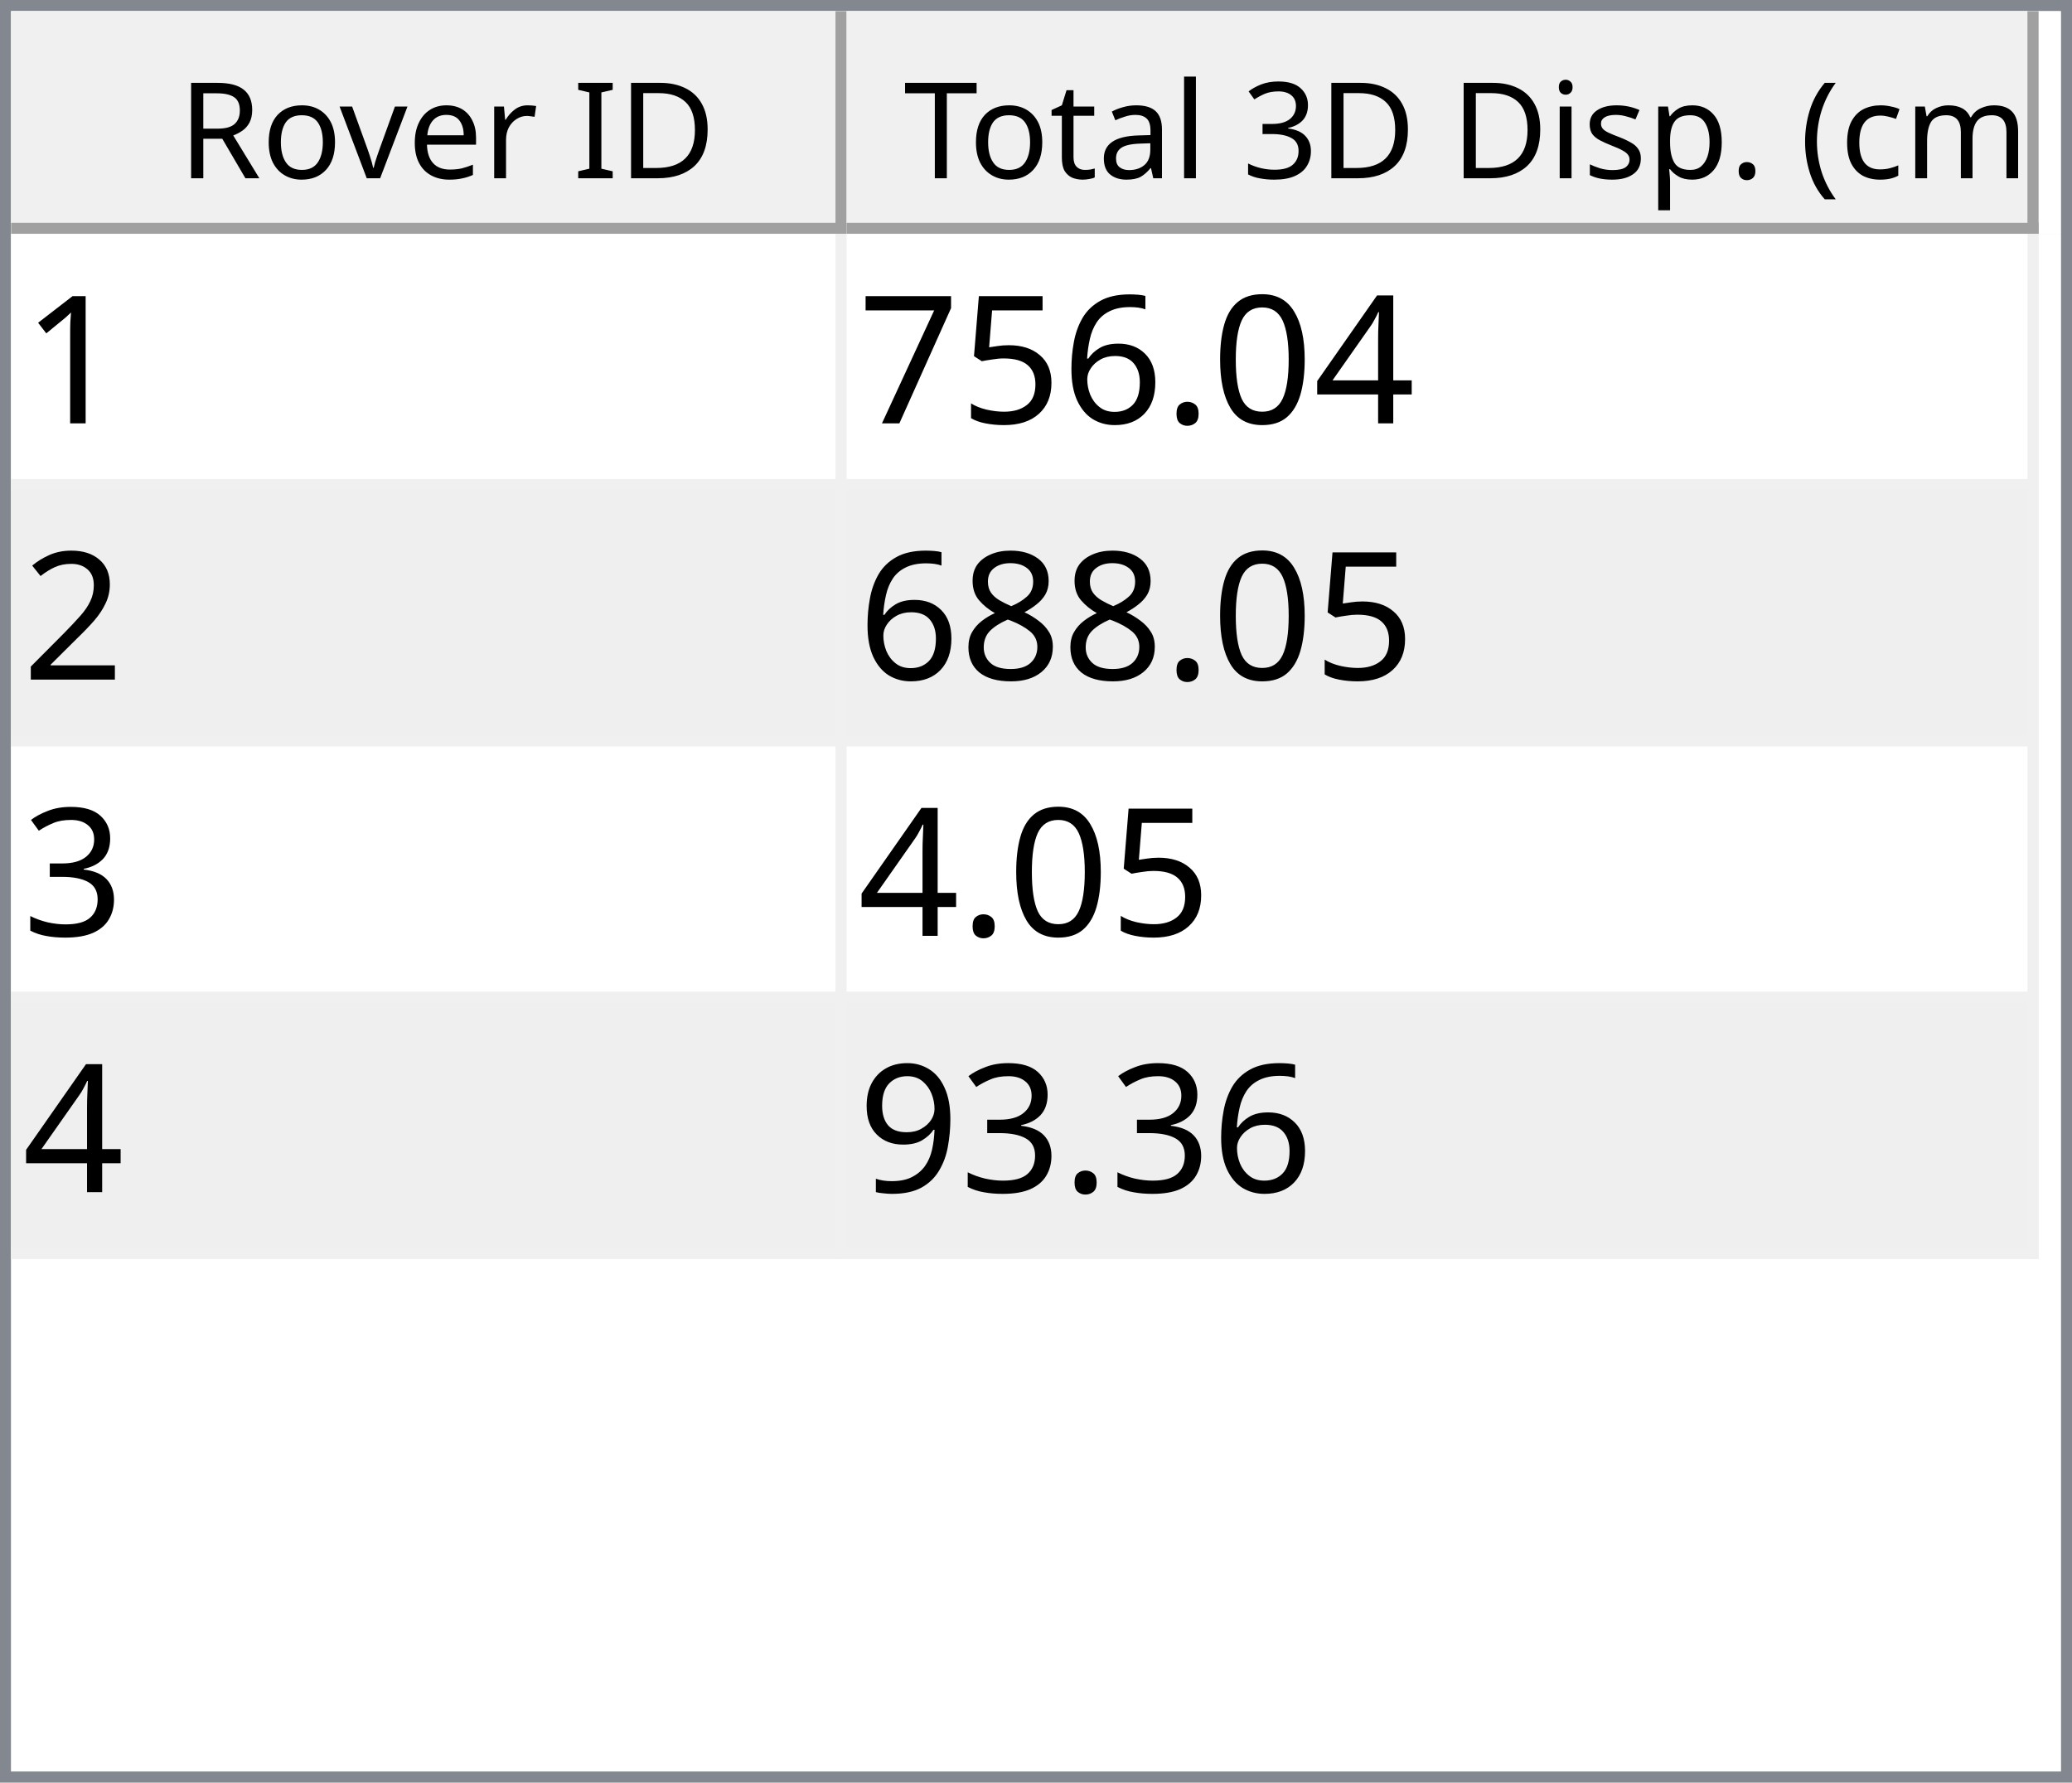
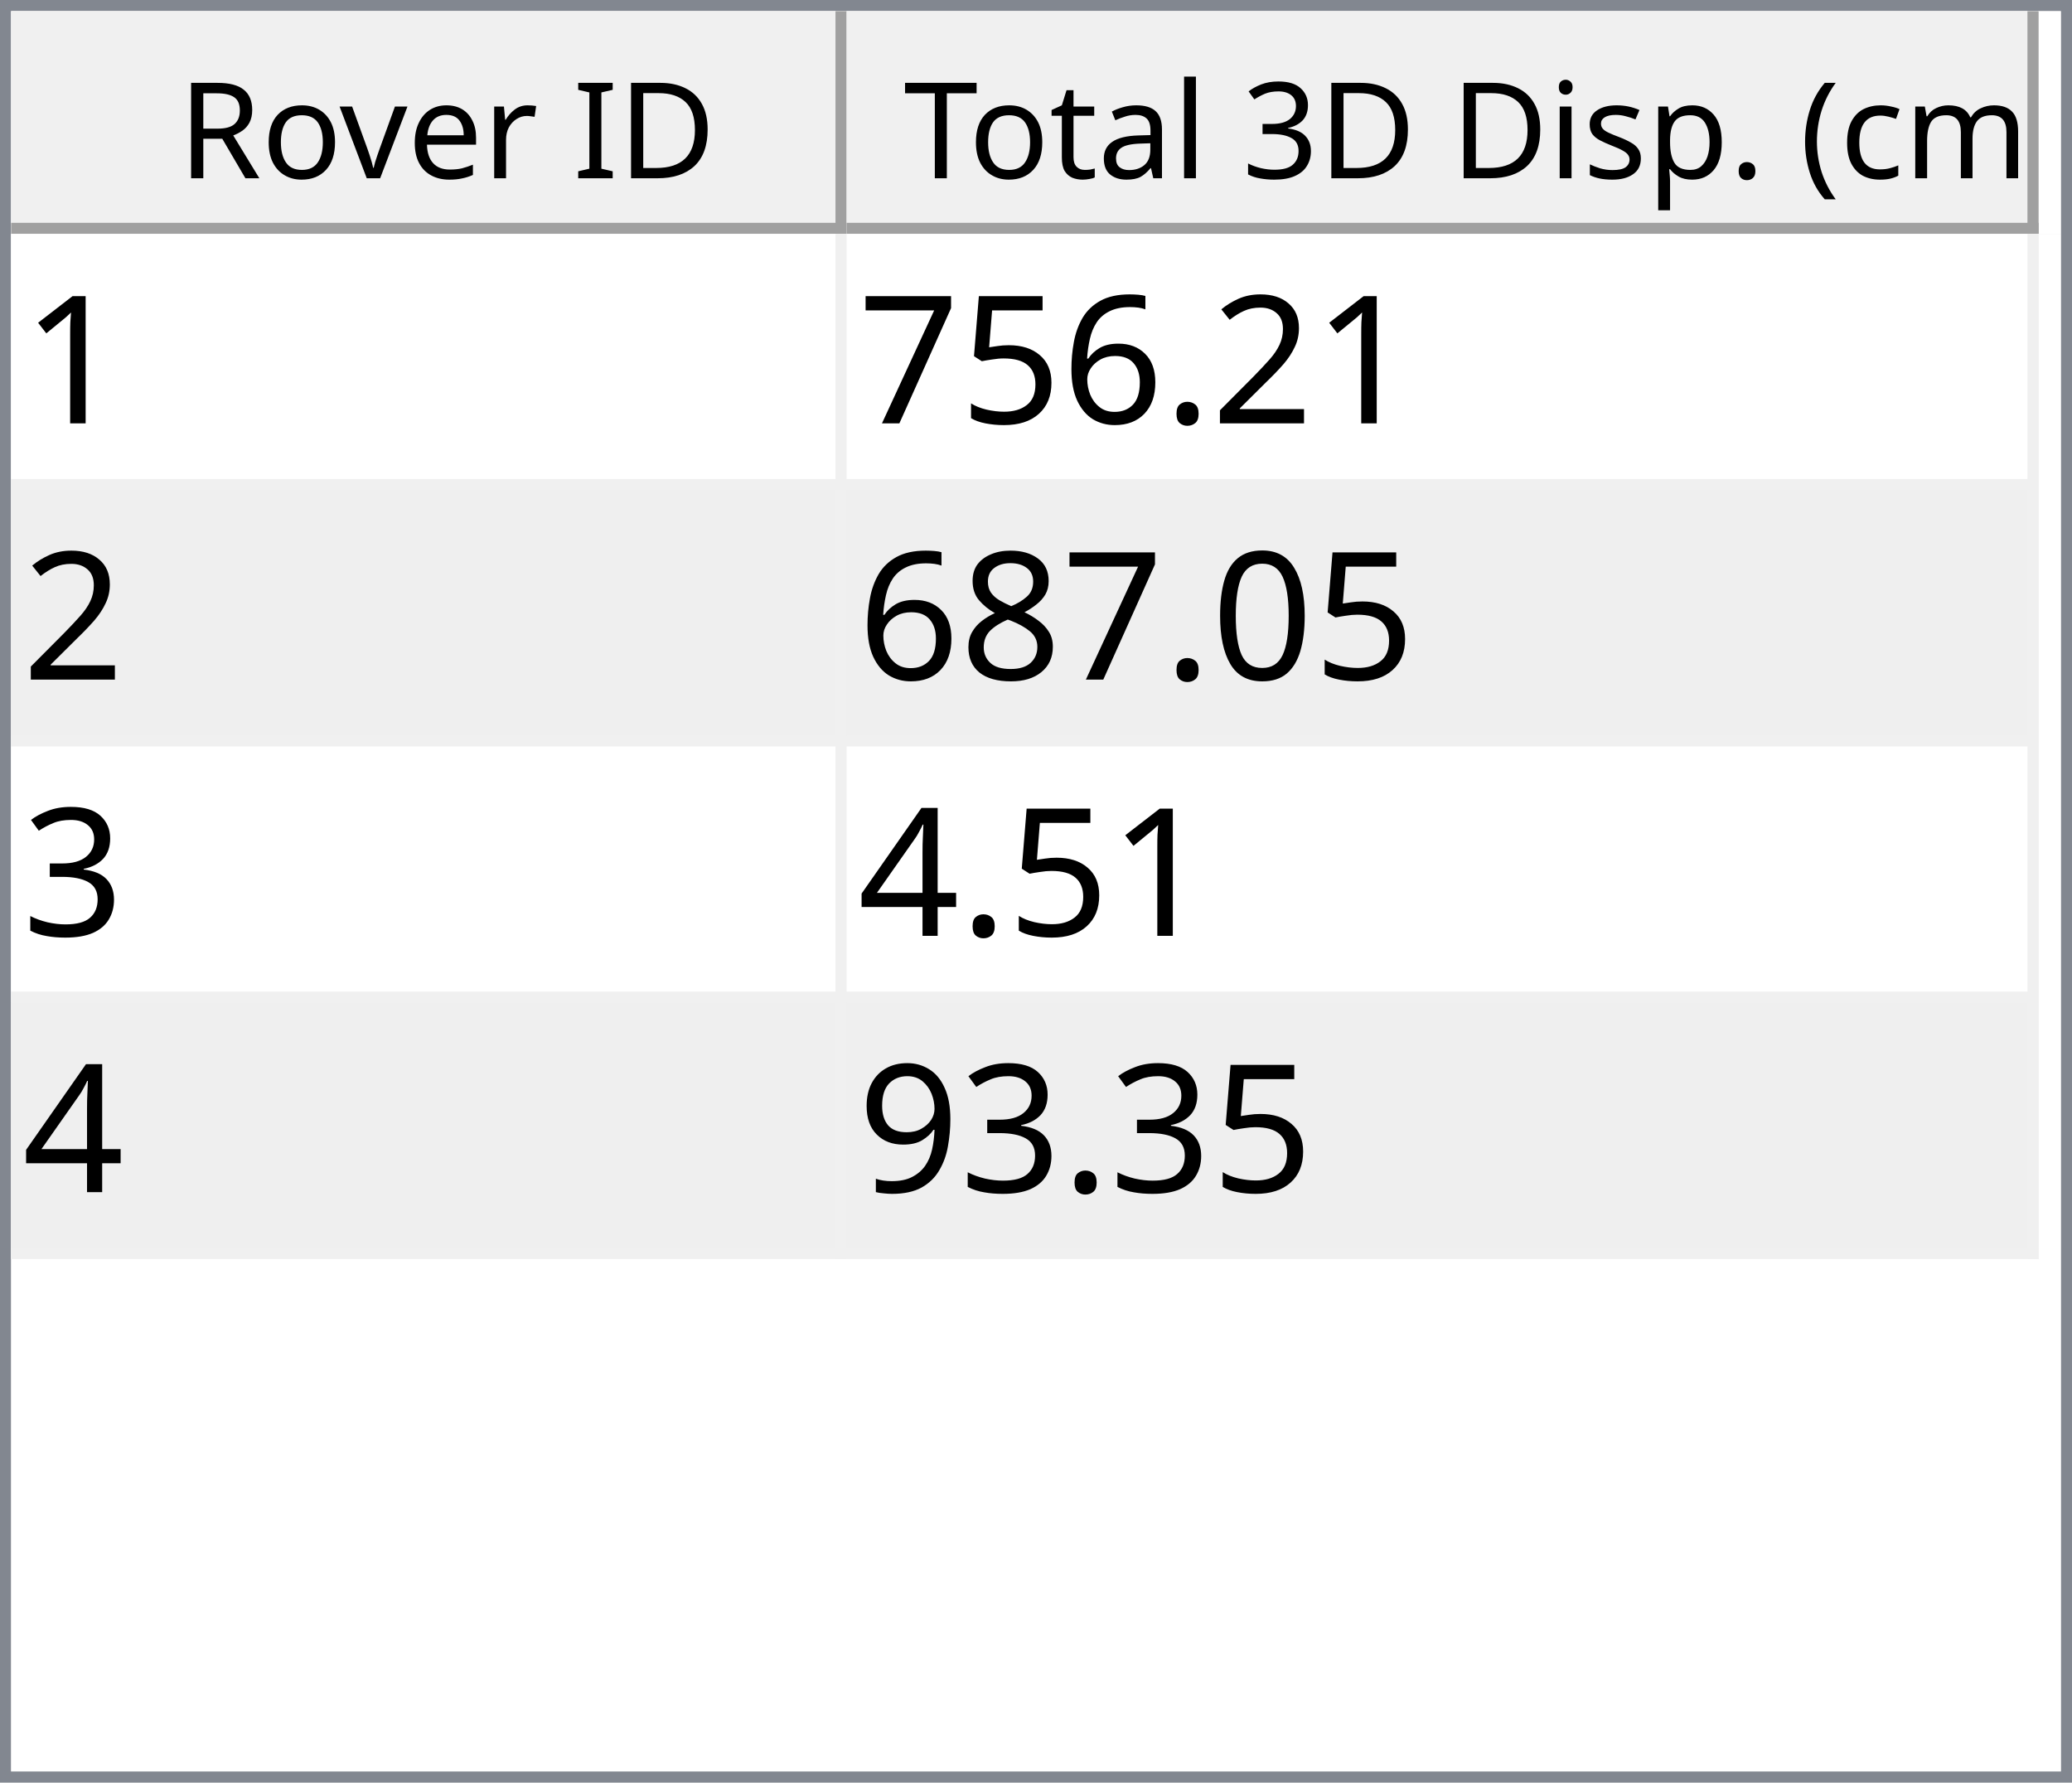
<svg xmlns="http://www.w3.org/2000/svg" style="fill-opacity:1; color-rendering:auto; color-interpolation:auto; text-rendering:auto; stroke:black; stroke-linecap:square; stroke-miterlimit:10; shape-rendering:auto; stroke-opacity:1; fill:black; stroke-dasharray:none; font-weight:normal; stroke-width:1; font-family:'Dialog'; font-style:normal; stroke-linejoin:miter; font-size:12px; stroke-dashoffset:0; image-rendering:auto;" width="186" height="160">
  <defs id="genericDefs" />
  <g>
    <defs id="defs1">
      <clipPath clipPathUnits="userSpaceOnUse" id="clipPath1">
        <path d="M0 0 L186 0 L186 160 L0 160 L0 0 Z" />
      </clipPath>
      <clipPath clipPathUnits="userSpaceOnUse" id="clipPath2">
        <path d="M0 0 L0 160 L186 160 L186 0 Z" />
      </clipPath>
      <clipPath clipPathUnits="userSpaceOnUse" id="clipPath3">
        <path d="M0 0 L0 20 L184 20 L184 0 Z" />
      </clipPath>
      <clipPath clipPathUnits="userSpaceOnUse" id="clipPath4">
        <path d="M0 0 L0 20 L75 20 L75 0 Z" />
      </clipPath>
      <clipPath clipPathUnits="userSpaceOnUse" id="clipPath5">
        <path d="M1 1 L1 19 L74 19 L74 1 Z" />
      </clipPath>
      <clipPath clipPathUnits="userSpaceOnUse" id="clipPath6">
        <path d="M0 0 L0 18 L73 18 L73 0 Z" />
      </clipPath>
      <clipPath clipPathUnits="userSpaceOnUse" id="clipPath7">
        <path d="M-0.5 -0.5 L-0.5 19.5 L74.5 19.5 L74.5 -0.5 Z" />
      </clipPath>
      <clipPath clipPathUnits="userSpaceOnUse" id="clipPath8">
        <path d="M0 0 L0 20 L107 20 L107 0 Z" />
      </clipPath>
      <clipPath clipPathUnits="userSpaceOnUse" id="clipPath9">
        <path d="M1 1 L1 19 L106 19 L106 1 Z" />
      </clipPath>
      <clipPath clipPathUnits="userSpaceOnUse" id="clipPath10">
        <path d="M0 0 L0 18 L105 18 L105 0 Z" />
      </clipPath>
      <clipPath clipPathUnits="userSpaceOnUse" id="clipPath11">
        <path d="M-0.5 -0.5 L-0.5 19.5 L106.5 19.5 L106.5 -0.5 Z" />
      </clipPath>
      <clipPath clipPathUnits="userSpaceOnUse" id="clipPath12">
        <path d="M0 0 L0 138 L184 138 L184 0 Z" />
      </clipPath>
      <clipPath clipPathUnits="userSpaceOnUse" id="clipPath13">
        <path d="M0 0 L0 92 L182 92 L182 0 Z" />
      </clipPath>
      <clipPath clipPathUnits="userSpaceOnUse" id="clipPath14">
        <path d="M-0.5 -0.5 L-0.5 91.5 L181.5 91.5 L181.5 -0.5 Z" />
      </clipPath>
      <clipPath clipPathUnits="userSpaceOnUse" id="clipPath15">
        <path d="M0 0 L0 22 L74 22 L74 0 Z" />
      </clipPath>
      <clipPath clipPathUnits="userSpaceOnUse" id="clipPath16">
        <path d="M0 0 L0 22 L106 22 L106 0 Z" />
      </clipPath>
      <font horiz-adv-x="64.551" id="font1">
        <font-face ascent="107.91" descent="25.098" units-per-em="100" style="font-style:normal; font-family:Segoe UI; font-weight:normal;" />
        <missing-glyph horiz-adv-x="64.551" d="M8.109 0 L8.109 68.266 L56.453 68.266 L56.453 0 L8.109 0 ZM15.328 7.234 L49.219 7.234 L49.219 61.031 L15.328 61.031 L15.328 7.234 Z" />
        <glyph unicode="D" horiz-adv-x="70.117" d="M9.188 0 L9.188 70.016 L28.516 70.016 Q65.531 70.016 65.531 35.891 Q65.531 19.672 55.25 9.836 Q44.969 0 27.734 0 L9.188 0 ZM17.391 62.594 L17.391 7.422 L27.828 7.422 Q41.609 7.422 49.273 14.797 Q56.938 22.172 56.938 35.688 Q56.938 62.594 28.328 62.594 L17.391 62.594 Z" />
        <glyph unicode="I" horiz-adv-x="26.611" d="M17.391 0 L9.188 0 L9.188 70.016 L17.391 70.016 L17.391 0 Z" />
        <glyph unicode=" " horiz-adv-x="27.393" d="" />
        <glyph unicode="r" horiz-adv-x="34.766" d="M34.188 41.891 Q32.078 43.5 28.125 43.5 Q23 43.5 19.555 38.672 Q16.109 33.844 16.109 25.484 L16.109 0 L8.109 0 L8.109 50 L16.109 50 L16.109 39.703 L16.312 39.703 Q18.016 44.969 21.531 47.922 Q25.047 50.875 29.391 50.875 Q32.516 50.875 34.188 50.203 L34.188 41.891 Z" />
        <glyph unicode="e" horiz-adv-x="52.295" d="M48.297 23 L12.984 23 Q13.188 14.656 17.484 10.109 Q21.781 5.562 29.297 5.562 Q37.75 5.562 44.828 11.141 L44.828 3.609 Q38.234 -1.172 27.391 -1.172 Q16.797 -1.172 10.742 5.641 Q4.688 12.453 4.688 24.812 Q4.688 36.469 11.305 43.82 Q17.922 51.172 27.734 51.172 Q37.547 51.172 42.922 44.828 Q48.297 38.484 48.297 27.203 L48.297 23 ZM40.094 29.781 Q40.047 36.719 36.75 40.578 Q33.453 44.438 27.594 44.438 Q21.922 44.438 17.969 40.383 Q14.016 36.328 13.094 29.781 L40.094 29.781 Z" />
        <glyph unicode="v" horiz-adv-x="47.9" d="M47.406 50 L27.484 0 L19.625 0 L0.688 50 L9.469 50 L22.172 13.672 Q23.578 9.672 23.922 6.688 L24.125 6.688 Q24.609 10.453 25.688 13.484 L38.969 50 L47.406 50 Z" />
        <glyph unicode="o" horiz-adv-x="58.594" d="M29 -1.172 Q17.922 -1.172 11.305 5.836 Q4.688 12.844 4.688 24.422 Q4.688 37.016 11.57 44.094 Q18.453 51.172 30.172 51.172 Q41.359 51.172 47.633 44.289 Q53.906 37.406 53.906 25.203 Q53.906 13.234 47.141 6.031 Q40.375 -1.172 29 -1.172 ZM29.594 44.438 Q21.875 44.438 17.383 39.188 Q12.891 33.938 12.891 24.703 Q12.891 15.828 17.43 10.695 Q21.969 5.562 29.594 5.562 Q37.359 5.562 41.531 10.594 Q45.703 15.625 45.703 24.906 Q45.703 34.281 41.531 39.359 Q37.359 44.438 29.594 44.438 Z" />
        <glyph unicode="R" horiz-adv-x="59.814" d="M59.375 0 L49.609 0 L37.891 19.625 Q36.281 22.359 34.766 24.289 Q33.25 26.219 31.664 27.438 Q30.078 28.656 28.25 29.219 Q26.422 29.781 24.125 29.781 L17.391 29.781 L17.391 0 L9.188 0 L9.188 70.016 L30.078 70.016 Q34.672 70.016 38.555 68.867 Q42.438 67.719 45.289 65.375 Q48.141 63.031 49.758 59.547 Q51.375 56.062 51.375 51.375 Q51.375 47.703 50.273 44.656 Q49.172 41.609 47.148 39.211 Q45.125 36.812 42.266 35.133 Q39.406 33.453 35.844 32.516 L35.844 32.328 Q37.594 31.547 38.891 30.547 Q40.188 29.547 41.359 28.18 Q42.531 26.812 43.68 25.078 Q44.828 23.344 46.234 21.047 L59.375 0 ZM17.391 62.594 L17.391 37.203 L28.516 37.203 Q31.594 37.203 34.203 38.133 Q36.812 39.062 38.719 40.797 Q40.625 42.531 41.703 45.047 Q42.781 47.562 42.781 50.688 Q42.781 56.297 39.141 59.445 Q35.5 62.594 28.609 62.594 L17.391 62.594 Z" />
        <glyph unicode=")" horiz-adv-x="30.176" d="M8.297 -15.922 L1.172 -15.922 Q16.406 2.344 16.406 26.812 Q16.406 51.469 1.078 70.016 L8.297 70.016 Q23.531 52.156 23.531 26.703 Q23.531 1.375 8.297 -15.922 Z" />
        <glyph unicode="m" horiz-adv-x="86.133" d="M79.109 0 L71.094 0 L71.094 28.719 Q71.094 37.016 68.531 40.727 Q65.969 44.438 59.906 44.438 Q54.781 44.438 51.195 39.75 Q47.609 35.062 47.609 28.516 L47.609 0 L39.594 0 L39.594 29.688 Q39.594 44.438 28.219 44.438 Q22.953 44.438 19.531 40.016 Q16.109 35.594 16.109 28.516 L16.109 0 L8.109 0 L8.109 50 L16.109 50 L16.109 42.094 L16.312 42.094 Q21.625 51.172 31.844 51.172 Q36.969 51.172 40.773 48.312 Q44.578 45.453 46 40.828 Q51.562 51.172 62.594 51.172 Q79.109 51.172 79.109 30.812 L79.109 0 Z" />
        <glyph unicode="c" horiz-adv-x="46.191" d="M42.188 2.297 Q36.422 -1.172 28.516 -1.172 Q17.828 -1.172 11.258 5.789 Q4.688 12.75 4.688 23.828 Q4.688 36.188 11.766 43.68 Q18.844 51.172 30.672 51.172 Q37.25 51.172 42.281 48.734 L42.281 40.531 Q36.719 44.438 30.375 44.438 Q22.703 44.438 17.797 38.945 Q12.891 33.453 12.891 24.516 Q12.891 15.719 17.508 10.641 Q22.125 5.562 29.891 5.562 Q36.422 5.562 42.188 9.906 L42.188 2.297 Z" />
        <glyph unicode="(" horiz-adv-x="30.176" d="M29.109 -15.922 L21.969 -15.922 Q6.844 1.375 6.844 26.703 Q6.844 52.156 21.969 70.016 L29.203 70.016 Q13.875 51.469 13.875 26.812 Q13.875 2.344 29.109 -15.922 Z" />
        <glyph unicode="." horiz-adv-x="21.68" d="M10.891 -1.078 Q8.641 -1.078 7.055 0.539 Q5.469 2.156 5.469 4.391 Q5.469 6.641 7.055 8.273 Q8.641 9.906 10.891 9.906 Q13.188 9.906 14.797 8.273 Q16.406 6.641 16.406 4.391 Q16.406 2.156 14.797 0.539 Q13.188 -1.078 10.891 -1.078 Z" />
        <glyph unicode="p" horiz-adv-x="58.789" d="M16.312 7.234 L16.109 7.234 L16.109 -23 L8.109 -23 L8.109 50 L16.109 50 L16.109 41.219 L16.312 41.219 Q22.219 51.172 33.594 51.172 Q43.266 51.172 48.688 44.461 Q54.109 37.75 54.109 26.469 Q54.109 13.922 48 6.375 Q41.891 -1.172 31.297 -1.172 Q21.578 -1.172 16.312 7.234 ZM16.109 27.391 L16.109 20.406 Q16.109 14.203 20.141 9.883 Q24.172 5.562 30.375 5.562 Q37.641 5.562 41.773 11.133 Q45.906 16.703 45.906 26.609 Q45.906 34.969 42.047 39.703 Q38.188 44.438 31.594 44.438 Q24.609 44.438 20.359 39.578 Q16.109 34.719 16.109 27.391 Z" />
        <glyph unicode="s" horiz-adv-x="42.432" d="M5.078 1.812 L5.078 10.406 Q11.625 5.562 19.484 5.562 Q30.031 5.562 30.031 12.594 Q30.031 14.594 29.125 15.992 Q28.219 17.391 26.68 18.461 Q25.141 19.531 23.07 20.383 Q21 21.234 18.609 22.172 Q15.281 23.484 12.766 24.828 Q10.25 26.172 8.57 27.859 Q6.891 29.547 6.031 31.695 Q5.172 33.844 5.172 36.719 Q5.172 40.234 6.789 42.945 Q8.406 45.656 11.086 47.484 Q13.766 49.312 17.211 50.242 Q20.656 51.172 24.312 51.172 Q30.812 51.172 35.938 48.922 L35.938 40.828 Q30.422 44.438 23.25 44.438 Q21 44.438 19.195 43.922 Q17.391 43.406 16.094 42.477 Q14.797 41.547 14.086 40.258 Q13.375 38.969 13.375 37.406 Q13.375 35.453 14.086 34.133 Q14.797 32.812 16.164 31.789 Q17.531 30.766 19.484 29.938 Q21.438 29.109 23.922 28.125 Q27.25 26.859 29.883 25.516 Q32.516 24.172 34.375 22.484 Q36.234 20.797 37.234 18.602 Q38.234 16.406 38.234 13.375 Q38.234 9.672 36.602 6.938 Q34.969 4.203 32.234 2.398 Q29.5 0.594 25.93 -0.289 Q22.359 -1.172 18.453 -1.172 Q10.75 -1.172 5.078 1.812 Z" />
        <glyph unicode="i" horiz-adv-x="24.219" d="M12.203 62.703 Q10.062 62.703 8.547 64.164 Q7.031 65.625 7.031 67.875 Q7.031 70.125 8.547 71.609 Q10.062 73.094 12.203 73.094 Q14.406 73.094 15.945 71.609 Q17.484 70.125 17.484 67.875 Q17.484 65.719 15.945 64.211 Q14.406 62.703 12.203 62.703 ZM16.109 0 L8.109 0 L8.109 50 L16.109 50 L16.109 0 Z" />
        <glyph unicode="3" horiz-adv-x="53.906" d="M46.531 19.828 Q46.531 15.094 44.75 11.211 Q42.969 7.328 39.719 4.57 Q36.469 1.812 31.93 0.297 Q27.391 -1.219 21.922 -1.219 Q11.922 -1.219 6 2.594 L6 11.188 Q13.094 5.609 22.219 5.609 Q25.875 5.609 28.828 6.539 Q31.781 7.469 33.906 9.227 Q36.031 10.984 37.18 13.477 Q38.328 15.969 38.328 19.094 Q38.328 32.812 18.797 32.812 L12.984 32.812 L12.984 39.594 L18.5 39.594 Q35.797 39.594 35.797 52.484 Q35.797 64.406 22.609 64.406 Q15.188 64.406 8.688 59.422 L8.688 67.188 Q15.375 71.188 24.609 71.188 Q29 71.188 32.57 69.969 Q36.141 68.75 38.68 66.555 Q41.219 64.359 42.609 61.281 Q44 58.203 44 54.5 Q44 40.672 30.031 36.719 L30.031 36.531 Q33.594 36.141 36.625 34.797 Q39.656 33.453 41.852 31.305 Q44.047 29.156 45.289 26.25 Q46.531 23.344 46.531 19.828 Z" />
        <glyph unicode="l" horiz-adv-x="24.219" d="M16.109 0 L8.109 0 L8.109 74.031 L16.109 74.031 L16.109 0 Z" />
        <glyph unicode="a" horiz-adv-x="50.879" d="M43.891 0 L35.891 0 L35.891 7.812 L35.688 7.812 Q30.469 -1.172 20.312 -1.172 Q12.844 -1.172 8.617 2.781 Q4.391 6.734 4.391 13.281 Q4.391 27.297 20.906 29.594 L35.891 31.688 Q35.891 44.438 25.594 44.438 Q16.547 44.438 9.281 38.281 L9.281 46.484 Q16.656 51.172 26.266 51.172 Q43.891 51.172 43.891 32.516 L43.891 0 ZM35.891 25.297 L23.828 23.641 Q18.266 22.859 15.43 20.875 Q12.594 18.891 12.594 13.875 Q12.594 10.203 15.211 7.883 Q17.828 5.562 22.172 5.562 Q28.125 5.562 32.008 9.742 Q35.891 13.922 35.891 20.312 L35.891 25.297 Z" />
        <glyph unicode="t" horiz-adv-x="33.887" d="M31.297 0.484 Q28.469 -1.078 23.828 -1.078 Q10.688 -1.078 10.688 13.578 L10.688 43.172 L2.094 43.172 L2.094 50 L10.688 50 L10.688 62.203 L18.703 64.797 L18.703 50 L31.297 50 L31.297 43.172 L18.703 43.172 L18.703 14.984 Q18.703 9.969 20.414 7.82 Q22.125 5.672 26.078 5.672 Q29.109 5.672 31.297 7.328 L31.297 0.484 Z" />
        <glyph unicode="T" horiz-adv-x="52.393" d="M50.594 62.594 L30.375 62.594 L30.375 0 L22.172 0 L22.172 62.594 L2 62.594 L2 70.016 L50.594 70.016 L50.594 62.594 Z" />
      </font>
      <font horiz-adv-x="75.0" id="font2">
        <font-face ascent="100.537" descent="21.973" units-per-em="100" style="font-style:normal; font-family:sans-serif; font-weight:normal;" />
        <missing-glyph horiz-adv-x="75.0" d="M12.5 0 L12.5 62.5 L62.5 62.5 L62.5 0 L12.5 0 ZM14.062 1.562 L60.938 1.562 L60.938 60.938 L14.062 60.938 L14.062 1.562 Z" />
        <glyph unicode="1" horiz-adv-x="55.615" d="M37.25 0 L28.469 0 L28.469 56 Q25.297 52.984 20.141 49.953 Q14.984 46.922 10.891 45.406 L10.891 53.906 Q18.266 57.375 23.781 62.305 Q29.297 67.234 31.594 71.875 L37.25 71.875 L37.25 0 Z" />
-         <glyph unicode="4" horiz-adv-x="55.615" d="M32.328 0 L32.328 17.141 L1.266 17.141 L1.266 25.203 L33.938 71.578 L41.109 71.578 L41.109 25.203 L50.781 25.203 L50.781 17.141 L41.109 17.141 L41.109 0 L32.328 0 ZM32.328 25.203 L32.328 57.469 L9.906 25.203 L32.328 25.203 Z" />
-         <glyph unicode="0" horiz-adv-x="55.615" d="M4.156 35.297 Q4.156 48 6.766 55.742 Q9.375 63.484 14.523 67.68 Q19.672 71.875 27.484 71.875 Q33.25 71.875 37.594 69.555 Q41.938 67.234 44.773 62.867 Q47.609 58.5 49.219 52.227 Q50.828 45.953 50.828 35.297 Q50.828 22.703 48.242 14.969 Q45.656 7.234 40.508 3.008 Q35.359 -1.219 27.484 -1.219 Q17.141 -1.219 11.234 6.203 Q4.156 15.141 4.156 35.297 ZM13.188 35.297 Q13.188 17.672 17.312 11.836 Q21.438 6 27.484 6 Q33.547 6 37.672 11.859 Q41.797 17.719 41.797 35.297 Q41.797 52.984 37.672 58.789 Q33.547 64.594 27.391 64.594 Q21.344 64.594 17.719 59.469 Q13.188 52.938 13.188 35.297 Z" />
+         <glyph unicode="2" horiz-adv-x="55.615" d="M50.344 8.453 L50.344 0 L3.031 0 Q2.938 3.172 4.047 6.109 Q5.859 10.938 9.836 15.625 Q13.812 20.312 21.344 26.469 Q33.016 36.031 37.117 41.625 Q41.219 47.219 41.219 52.203 Q41.219 57.422 37.477 61.008 Q33.734 64.594 27.734 64.594 Q21.391 64.594 17.578 60.789 Q13.766 56.984 13.719 50.25 L4.688 51.172 Q5.609 61.281 11.664 66.578 Q17.719 71.875 27.938 71.875 Q38.234 71.875 44.242 66.164 Q50.25 60.453 50.25 52 Q50.25 47.703 48.492 43.555 Q46.734 39.406 42.656 34.812 Q38.578 30.219 29.109 22.219 Q21.188 15.578 18.945 13.211 Q16.703 10.844 15.234 8.453 L50.344 8.453 Z" />
        <glyph unicode="." horiz-adv-x="27.783" d="M9.078 0 L9.078 10.016 L19.094 10.016 L19.094 0 L9.078 0 Z" />
        <glyph unicode="6" horiz-adv-x="55.615" d="M49.75 54.047 L41.016 53.375 Q39.844 58.547 37.703 60.891 Q34.125 64.656 28.906 64.656 Q24.703 64.656 21.531 62.312 Q17.391 59.281 14.992 53.469 Q12.594 47.656 12.5 36.922 Q15.672 41.75 20.266 44.094 Q24.859 46.438 29.891 46.438 Q38.672 46.438 44.852 39.969 Q51.031 33.5 51.031 23.25 Q51.031 16.5 48.125 10.719 Q45.219 4.938 40.141 1.859 Q35.062 -1.219 28.609 -1.219 Q17.625 -1.219 10.695 6.859 Q3.766 14.938 3.766 33.5 Q3.766 54.25 11.422 63.672 Q18.109 71.875 29.438 71.875 Q37.891 71.875 43.289 67.141 Q48.688 62.406 49.75 54.047 ZM13.875 23.188 Q13.875 18.656 15.797 14.508 Q17.719 10.359 21.188 8.18 Q24.656 6 28.469 6 Q34.031 6 38.039 10.492 Q42.047 14.984 42.047 22.703 Q42.047 30.125 38.086 34.398 Q34.125 38.672 28.125 38.672 Q22.172 38.672 18.023 34.398 Q13.875 30.125 13.875 23.188 Z" />
        <glyph unicode="5" horiz-adv-x="55.615" d="M4.156 18.75 L13.375 19.531 Q14.406 12.797 18.141 9.398 Q21.875 6 27.156 6 Q33.5 6 37.891 10.789 Q42.281 15.578 42.281 23.484 Q42.281 31 38.062 35.352 Q33.844 39.703 27 39.703 Q22.75 39.703 19.336 37.773 Q15.922 35.844 13.969 32.766 L5.719 33.844 L12.641 70.609 L48.25 70.609 L48.25 62.203 L19.672 62.203 L15.828 42.969 Q22.266 47.469 29.344 47.469 Q38.719 47.469 45.164 40.969 Q51.609 34.469 51.609 24.266 Q51.609 14.547 45.953 7.469 Q39.062 -1.219 27.156 -1.219 Q17.391 -1.219 11.211 4.25 Q5.031 9.719 4.156 18.75 Z" />
        <glyph unicode="7" horiz-adv-x="55.615" d="M4.734 62.203 L4.734 70.656 L51.078 70.656 L51.078 63.812 Q44.234 56.547 37.523 44.484 Q30.812 32.422 27.156 19.672 Q24.516 10.688 23.781 0 L14.75 0 Q14.891 8.453 18.062 20.414 Q21.234 32.375 27.172 43.484 Q33.109 54.594 39.797 62.203 L4.734 62.203 Z" />
-         <glyph unicode="2" horiz-adv-x="55.615" d="M50.344 8.453 L50.344 0 L3.031 0 Q2.938 3.172 4.047 6.109 Q5.859 10.938 9.836 15.625 Q13.812 20.312 21.344 26.469 Q33.016 36.031 37.117 41.625 Q41.219 47.219 41.219 52.203 Q41.219 57.422 37.477 61.008 Q33.734 64.594 27.734 64.594 Q21.391 64.594 17.578 60.789 Q13.766 56.984 13.719 50.25 L4.688 51.172 Q5.609 61.281 11.664 66.578 Q17.719 71.875 27.938 71.875 Q38.234 71.875 44.242 66.164 Q50.25 60.453 50.25 52 Q50.25 47.703 48.492 43.555 Q46.734 39.406 42.656 34.812 Q38.578 30.219 29.109 22.219 Q21.188 15.578 18.945 13.211 Q16.703 10.844 15.234 8.453 L50.344 8.453 Z" />
+         <glyph unicode="0" horiz-adv-x="55.615" d="M4.156 35.297 Q4.156 48 6.766 55.742 Q9.375 63.484 14.523 67.68 Q19.672 71.875 27.484 71.875 Q33.25 71.875 37.594 69.555 Q41.938 67.234 44.773 62.867 Q47.609 58.5 49.219 52.227 Q50.828 45.953 50.828 35.297 Q50.828 22.703 48.242 14.969 Q45.656 7.234 40.508 3.008 Q35.359 -1.219 27.484 -1.219 Q17.141 -1.219 11.234 6.203 Q4.156 15.141 4.156 35.297 ZM13.188 35.297 Q13.188 17.672 17.312 11.836 Q21.438 6 27.484 6 Q33.547 6 37.672 11.859 Q41.797 17.719 41.797 35.297 Q41.797 52.984 37.672 58.789 Q33.547 64.594 27.391 64.594 Q21.344 64.594 17.719 59.469 Q13.188 52.938 13.188 35.297 Z" />
        <glyph unicode="8" horiz-adv-x="55.615" d="M17.672 38.812 Q12.203 40.828 9.57 44.539 Q6.938 48.25 6.938 53.422 Q6.938 61.234 12.555 66.555 Q18.172 71.875 27.484 71.875 Q36.859 71.875 42.578 66.43 Q48.297 60.984 48.297 53.172 Q48.297 48.188 45.68 44.508 Q43.062 40.828 37.75 38.812 Q44.344 36.672 47.781 31.883 Q51.219 27.094 51.219 20.453 Q51.219 11.281 44.727 5.031 Q38.234 -1.219 27.641 -1.219 Q17.047 -1.219 10.547 5.055 Q4.047 11.328 4.047 20.703 Q4.047 27.688 7.594 32.398 Q11.141 37.109 17.672 38.812 ZM15.922 53.719 Q15.922 48.641 19.195 45.414 Q22.469 42.188 27.688 42.188 Q32.766 42.188 36.016 45.383 Q39.266 48.578 39.266 53.219 Q39.266 58.062 35.914 61.359 Q32.562 64.656 27.594 64.656 Q22.562 64.656 19.242 61.43 Q15.922 58.203 15.922 53.719 ZM13.094 20.656 Q13.094 16.891 14.875 13.375 Q16.656 9.859 20.172 7.93 Q23.688 6 27.734 6 Q34.031 6 38.133 10.055 Q42.234 14.109 42.234 20.359 Q42.234 26.703 38.016 30.859 Q33.797 35.016 27.438 35.016 Q21.234 35.016 17.164 30.914 Q13.094 26.812 13.094 20.656 Z" />
        <glyph unicode="3" horiz-adv-x="55.615" d="M4.203 18.891 L12.984 20.062 Q14.5 12.594 18.141 9.297 Q21.781 6 27 6 Q33.203 6 37.477 10.297 Q41.75 14.594 41.75 20.953 Q41.75 27 37.797 30.93 Q33.844 34.859 27.734 34.859 Q25.25 34.859 21.531 33.891 L22.516 41.609 Q23.391 41.5 23.922 41.5 Q29.547 41.5 34.039 44.43 Q38.531 47.359 38.531 53.469 Q38.531 58.297 35.258 61.477 Q31.984 64.656 26.812 64.656 Q21.688 64.656 18.266 61.43 Q14.844 58.203 13.875 51.766 L5.078 53.328 Q6.688 62.156 12.398 67.016 Q18.109 71.875 26.609 71.875 Q32.469 71.875 37.398 69.359 Q42.328 66.844 44.945 62.5 Q47.562 58.156 47.562 53.266 Q47.562 48.641 45.07 44.828 Q42.578 41.016 37.703 38.766 Q44.047 37.312 47.562 32.695 Q51.078 28.078 51.078 21.141 Q51.078 11.766 44.242 5.25 Q37.406 -1.266 26.953 -1.266 Q17.531 -1.266 11.305 4.352 Q5.078 9.969 4.203 18.891 Z" />
+         <glyph unicode="4" horiz-adv-x="55.615" d="M32.328 0 L32.328 17.141 L1.266 17.141 L1.266 25.203 L33.938 71.578 L41.109 71.578 L41.109 25.203 L50.781 25.203 L50.781 17.141 L41.109 17.141 L41.109 0 L32.328 0 ZM32.328 25.203 L32.328 57.469 L9.906 25.203 L32.328 25.203 Z" />
        <glyph unicode="9" horiz-adv-x="55.615" d="M5.469 16.547 L13.922 17.328 Q14.984 11.375 18.016 8.688 Q21.047 6 25.781 6 Q29.828 6 32.883 7.859 Q35.938 9.719 37.891 12.82 Q39.844 15.922 41.164 21.195 Q42.484 26.469 42.484 31.938 Q42.484 32.516 42.438 33.688 Q39.797 29.5 35.234 26.883 Q30.672 24.266 25.344 24.266 Q16.453 24.266 10.305 30.711 Q4.156 37.156 4.156 47.703 Q4.156 58.594 10.578 65.234 Q17 71.875 26.656 71.875 Q33.641 71.875 39.43 68.117 Q45.219 64.359 48.219 57.398 Q51.219 50.438 51.219 37.25 Q51.219 23.531 48.242 15.406 Q45.266 7.281 39.383 3.031 Q33.5 -1.219 25.594 -1.219 Q17.188 -1.219 11.867 3.445 Q6.547 8.109 5.469 16.547 ZM41.453 48.141 Q41.453 55.719 37.43 60.156 Q33.406 64.594 27.734 64.594 Q21.875 64.594 17.531 59.812 Q13.188 55.031 13.188 47.406 Q13.188 40.578 17.312 36.305 Q21.438 32.031 27.484 32.031 Q33.594 32.031 37.523 36.305 Q41.453 40.578 41.453 48.141 Z" />
      </font>
    </defs>
    <g style="fill:white; stroke:white;">
      <rect x="0" y="0" width="186" style="clip-path:url(#clipPath1); stroke:none;" height="160" />
    </g>
    <g style="fill:white; text-rendering:optimizeSpeed; color-rendering:optimizeSpeed; image-rendering:optimizeSpeed; shape-rendering:crispEdges; stroke:white; color-interpolation:sRGB;">
      <rect x="0" width="186" height="160" y="0" style="stroke:none;" />
      <path style="stroke:none;" d="M0 160 L186 160 L186 0 L0 0 Z" />
    </g>
    <g style="fill:rgb(240,240,240); font-family:'Segoe UI'; stroke:rgb(240,240,240);">
      <rect x="0" y="0" width="186" style="clip-path:url(#clipPath2); stroke:none;" height="160" />
    </g>
    <g style="fill:rgb(130,135,144); font-family:'Segoe UI'; stroke:rgb(130,135,144);">
      <path d="M0 0 L186 0 L186 160 L0 160 L0 0 ZM1 1 L185 1 L185 159 L1 159 L1 1 Z" style="fill-rule:evenodd; clip-path:url(#clipPath2); stroke:none;" />
    </g>
    <g style="fill:white; font-family:'Segoe UI'; stroke:white;" transform="translate(1,1)">
      <rect x="0" y="0" width="184" style="clip-path:url(#clipPath3); stroke:none;" height="20" />
    </g>
    <g style="fill:rgb(240,240,240); font-family:'Segoe UI'; stroke:rgb(240,240,240);" transform="translate(1,1)">
      <rect x="0" y="0" width="75" style="clip-path:url(#clipPath4); stroke:none;" height="20" />
    </g>
    <g style="font-family:'Segoe UI';" transform="translate(2,2)">
      <text x="14" xml:space="preserve" y="14" style="clip-path:url(#clipPath6); stroke:none;">Rover ID</text>
    </g>
    <g style="fill:rgb(160,160,160); font-family:'Segoe UI'; stroke:rgb(160,160,160); stroke-linejoin:bevel;" transform="translate(1.5,1.5)">
      <line x1="74" x2="74" y1="0" style="fill:none; clip-path:url(#clipPath7);" y2="19" />
    </g>
    <g style="fill:rgb(160,160,160); font-family:'Segoe UI'; stroke:rgb(160,160,160); stroke-linejoin:bevel;" transform="matrix(1,0,0,1,1,1) translate(0.5,0.5)">
      <line x1="0" x2="74" y1="19" style="fill:none; clip-path:url(#clipPath7);" y2="19" />
    </g>
    <g style="fill:rgb(240,240,240); font-family:'Segoe UI'; stroke:rgb(240,240,240);" transform="translate(76,1)">
      <rect x="0" y="0" width="107" style="clip-path:url(#clipPath8); stroke:none;" height="20" />
    </g>
    <g style="font-family:'Segoe UI';" transform="translate(77,2)">
      <text x="1" xml:space="preserve" y="14" style="clip-path:url(#clipPath10); stroke:none;"> Total 3D Disp. (cm)</text>
    </g>
    <g style="fill:rgb(160,160,160); font-family:'Segoe UI'; stroke:rgb(160,160,160); stroke-linejoin:bevel;" transform="translate(76.5,1.5)">
      <line x1="106" x2="106" y1="0" style="fill:none; clip-path:url(#clipPath11);" y2="19" />
    </g>
    <g style="fill:rgb(160,160,160); font-family:'Segoe UI'; stroke:rgb(160,160,160); stroke-linejoin:bevel;" transform="matrix(1,0,0,1,76,1) translate(0.5,0.5)">
      <line x1="0" x2="106" y1="19" style="fill:none; clip-path:url(#clipPath11);" y2="19" />
    </g>
    <g style="fill:white; font-family:'Segoe UI'; stroke:white;" transform="translate(1,21)">
      <rect x="0" y="0" width="184" style="clip-path:url(#clipPath12); stroke:none;" height="138" />
    </g>
    <g style="fill:rgb(240,240,240); font-size:16px; font-family:sans-serif; stroke:rgb(240,240,240);" transform="translate(1,21)">
      <rect x="0" y="0" width="182" style="clip-path:url(#clipPath13); stroke:none;" height="92" />
      <line transform="translate(0.5,0.5)" x1="0" x2="181" y1="22" style="clip-path:url(#clipPath14); fill:none; stroke-linejoin:bevel;" y2="22" />
    </g>
    <g transform="matrix(1,0,0,1,1,21) translate(0.5,0.5)" style="fill:rgb(240,240,240); font-size:16px; font-family:sans-serif; stroke:rgb(240,240,240); stroke-linejoin:bevel;">
      <line x1="0" x2="181" y1="45" style="fill:none; clip-path:url(#clipPath14);" y2="45" />
    </g>
    <g transform="matrix(1,0,0,1,1,21) translate(0.5,0.5)" style="fill:rgb(240,240,240); font-size:16px; font-family:sans-serif; stroke:rgb(240,240,240); stroke-linejoin:bevel;">
      <line x1="0" x2="181" y1="68" style="fill:none; clip-path:url(#clipPath14);" y2="68" />
    </g>
    <g transform="matrix(1,0,0,1,1,21) translate(0.5,0.5)" style="fill:rgb(240,240,240); font-size:16px; font-family:sans-serif; stroke:rgb(240,240,240); stroke-linejoin:bevel;">
      <line x1="0" x2="181" y1="91" style="fill:none; clip-path:url(#clipPath14);" y2="91" />
    </g>
    <g transform="matrix(1,0,0,1,1,21) translate(0.5,0.5)" style="fill:rgb(240,240,240); font-size:16px; font-family:sans-serif; stroke:rgb(240,240,240); stroke-linejoin:bevel;">
      <line x1="74" x2="74" y1="0" style="fill:none; clip-path:url(#clipPath14);" y2="91" />
    </g>
    <g transform="matrix(1,0,0,1,1,21) translate(0.5,0.5)" style="fill:rgb(240,240,240); font-size:16px; font-family:sans-serif; stroke:rgb(240,240,240); stroke-linejoin:bevel;">
      <line x1="181" x2="181" y1="0" style="fill:none; clip-path:url(#clipPath14);" y2="91" />
    </g>
    <g style="fill:white; font-size:16px; font-family:sans-serif; stroke:white;" transform="matrix(1,0,0,1,1,21)">
      <rect x="0" y="0" width="74" style="clip-path:url(#clipPath15); stroke:none;" height="22" />
      <text x="1" y="17" style="fill:black; clip-path:url(#clipPath15); stroke:none;" xml:space="preserve">1</text>
    </g>
    <g style="fill:white; font-size:16px; font-family:sans-serif; stroke:white;" transform="matrix(1,0,0,1,1,21) translate(75,0)">
      <rect x="0" y="0" width="106" style="clip-path:url(#clipPath16); stroke:none;" height="22" />
-       <text x="1" y="17" style="fill:black; clip-path:url(#clipPath16); stroke:none;" xml:space="preserve">756.04</text>
+       <text x="1" y="17" style="fill:black; clip-path:url(#clipPath16); stroke:none;" xml:space="preserve">756.21</text>
    </g>
    <g style="fill:rgb(239,239,239); font-size:16px; font-family:sans-serif; stroke:rgb(239,239,239);" transform="matrix(1,0,0,1,1,21) translate(0,23)">
      <rect x="0" y="0" width="74" style="clip-path:url(#clipPath15); stroke:none;" height="22" />
      <text x="1" y="17" style="fill:black; clip-path:url(#clipPath15); stroke:none;" xml:space="preserve">2</text>
    </g>
    <g style="fill:rgb(239,239,239); font-size:16px; font-family:sans-serif; stroke:rgb(239,239,239);" transform="matrix(1,0,0,1,1,21) translate(75,23)">
      <rect x="0" y="0" width="106" style="clip-path:url(#clipPath16); stroke:none;" height="22" />
-       <text x="1" y="17" style="fill:black; clip-path:url(#clipPath16); stroke:none;" xml:space="preserve">688.05</text>
+       <text x="1" y="17" style="fill:black; clip-path:url(#clipPath16); stroke:none;" xml:space="preserve">687.05</text>
    </g>
    <g style="fill:white; font-size:16px; font-family:sans-serif; stroke:white;" transform="matrix(1,0,0,1,1,21) translate(0,46)">
      <rect x="0" y="0" width="74" style="clip-path:url(#clipPath15); stroke:none;" height="22" />
      <text x="1" y="17" style="fill:black; clip-path:url(#clipPath15); stroke:none;" xml:space="preserve">3</text>
    </g>
    <g style="fill:white; font-size:16px; font-family:sans-serif; stroke:white;" transform="matrix(1,0,0,1,1,21) translate(75,46)">
      <rect x="0" y="0" width="106" style="clip-path:url(#clipPath16); stroke:none;" height="22" />
-       <text x="1" y="17" style="fill:black; clip-path:url(#clipPath16); stroke:none;" xml:space="preserve">4.05</text>
+       <text x="1" y="17" style="fill:black; clip-path:url(#clipPath16); stroke:none;" xml:space="preserve">4.51</text>
    </g>
    <g style="fill:rgb(239,239,239); font-size:16px; font-family:sans-serif; stroke:rgb(239,239,239);" transform="matrix(1,0,0,1,1,21) translate(0,69)">
      <rect x="0" y="0" width="74" style="clip-path:url(#clipPath15); stroke:none;" height="22" />
      <text x="1" y="17" style="fill:black; clip-path:url(#clipPath15); stroke:none;" xml:space="preserve">4</text>
    </g>
    <g style="fill:rgb(239,239,239); font-size:16px; font-family:sans-serif; stroke:rgb(239,239,239);" transform="matrix(1,0,0,1,1,21) translate(75,69)">
      <rect x="0" y="0" width="106" style="clip-path:url(#clipPath16); stroke:none;" height="22" />
-       <text x="1" y="17" style="fill:black; clip-path:url(#clipPath16); stroke:none;" xml:space="preserve">93.36</text>
+       <text x="1" y="17" style="fill:black; clip-path:url(#clipPath16); stroke:none;" xml:space="preserve">93.35</text>
    </g>
  </g>
</svg>
